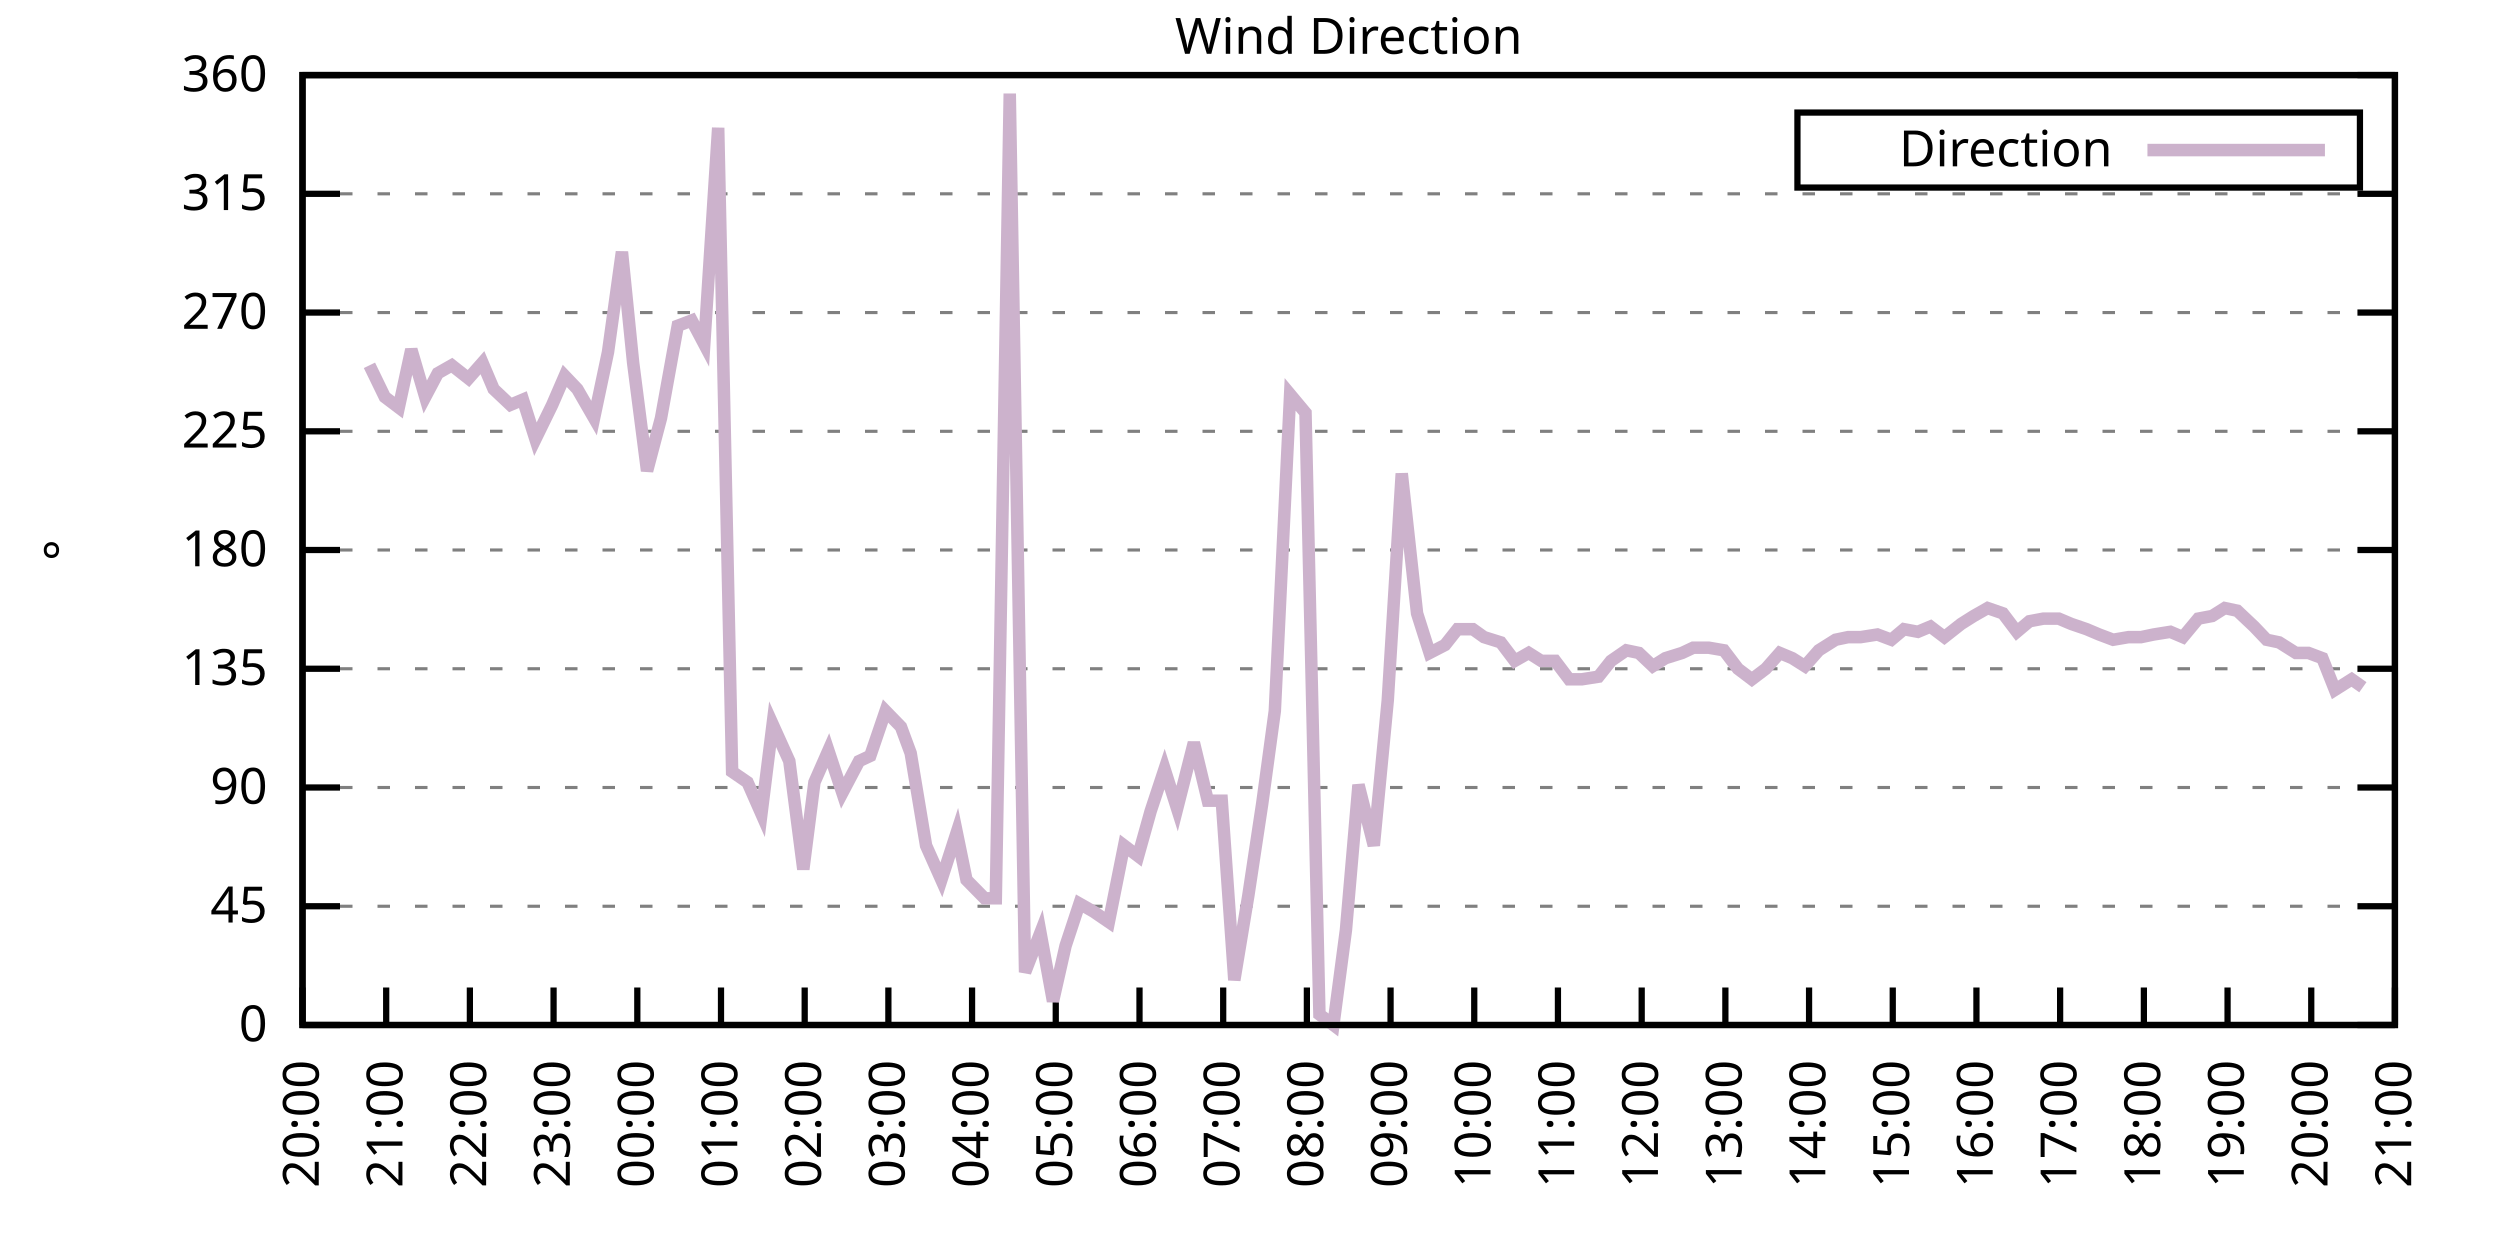
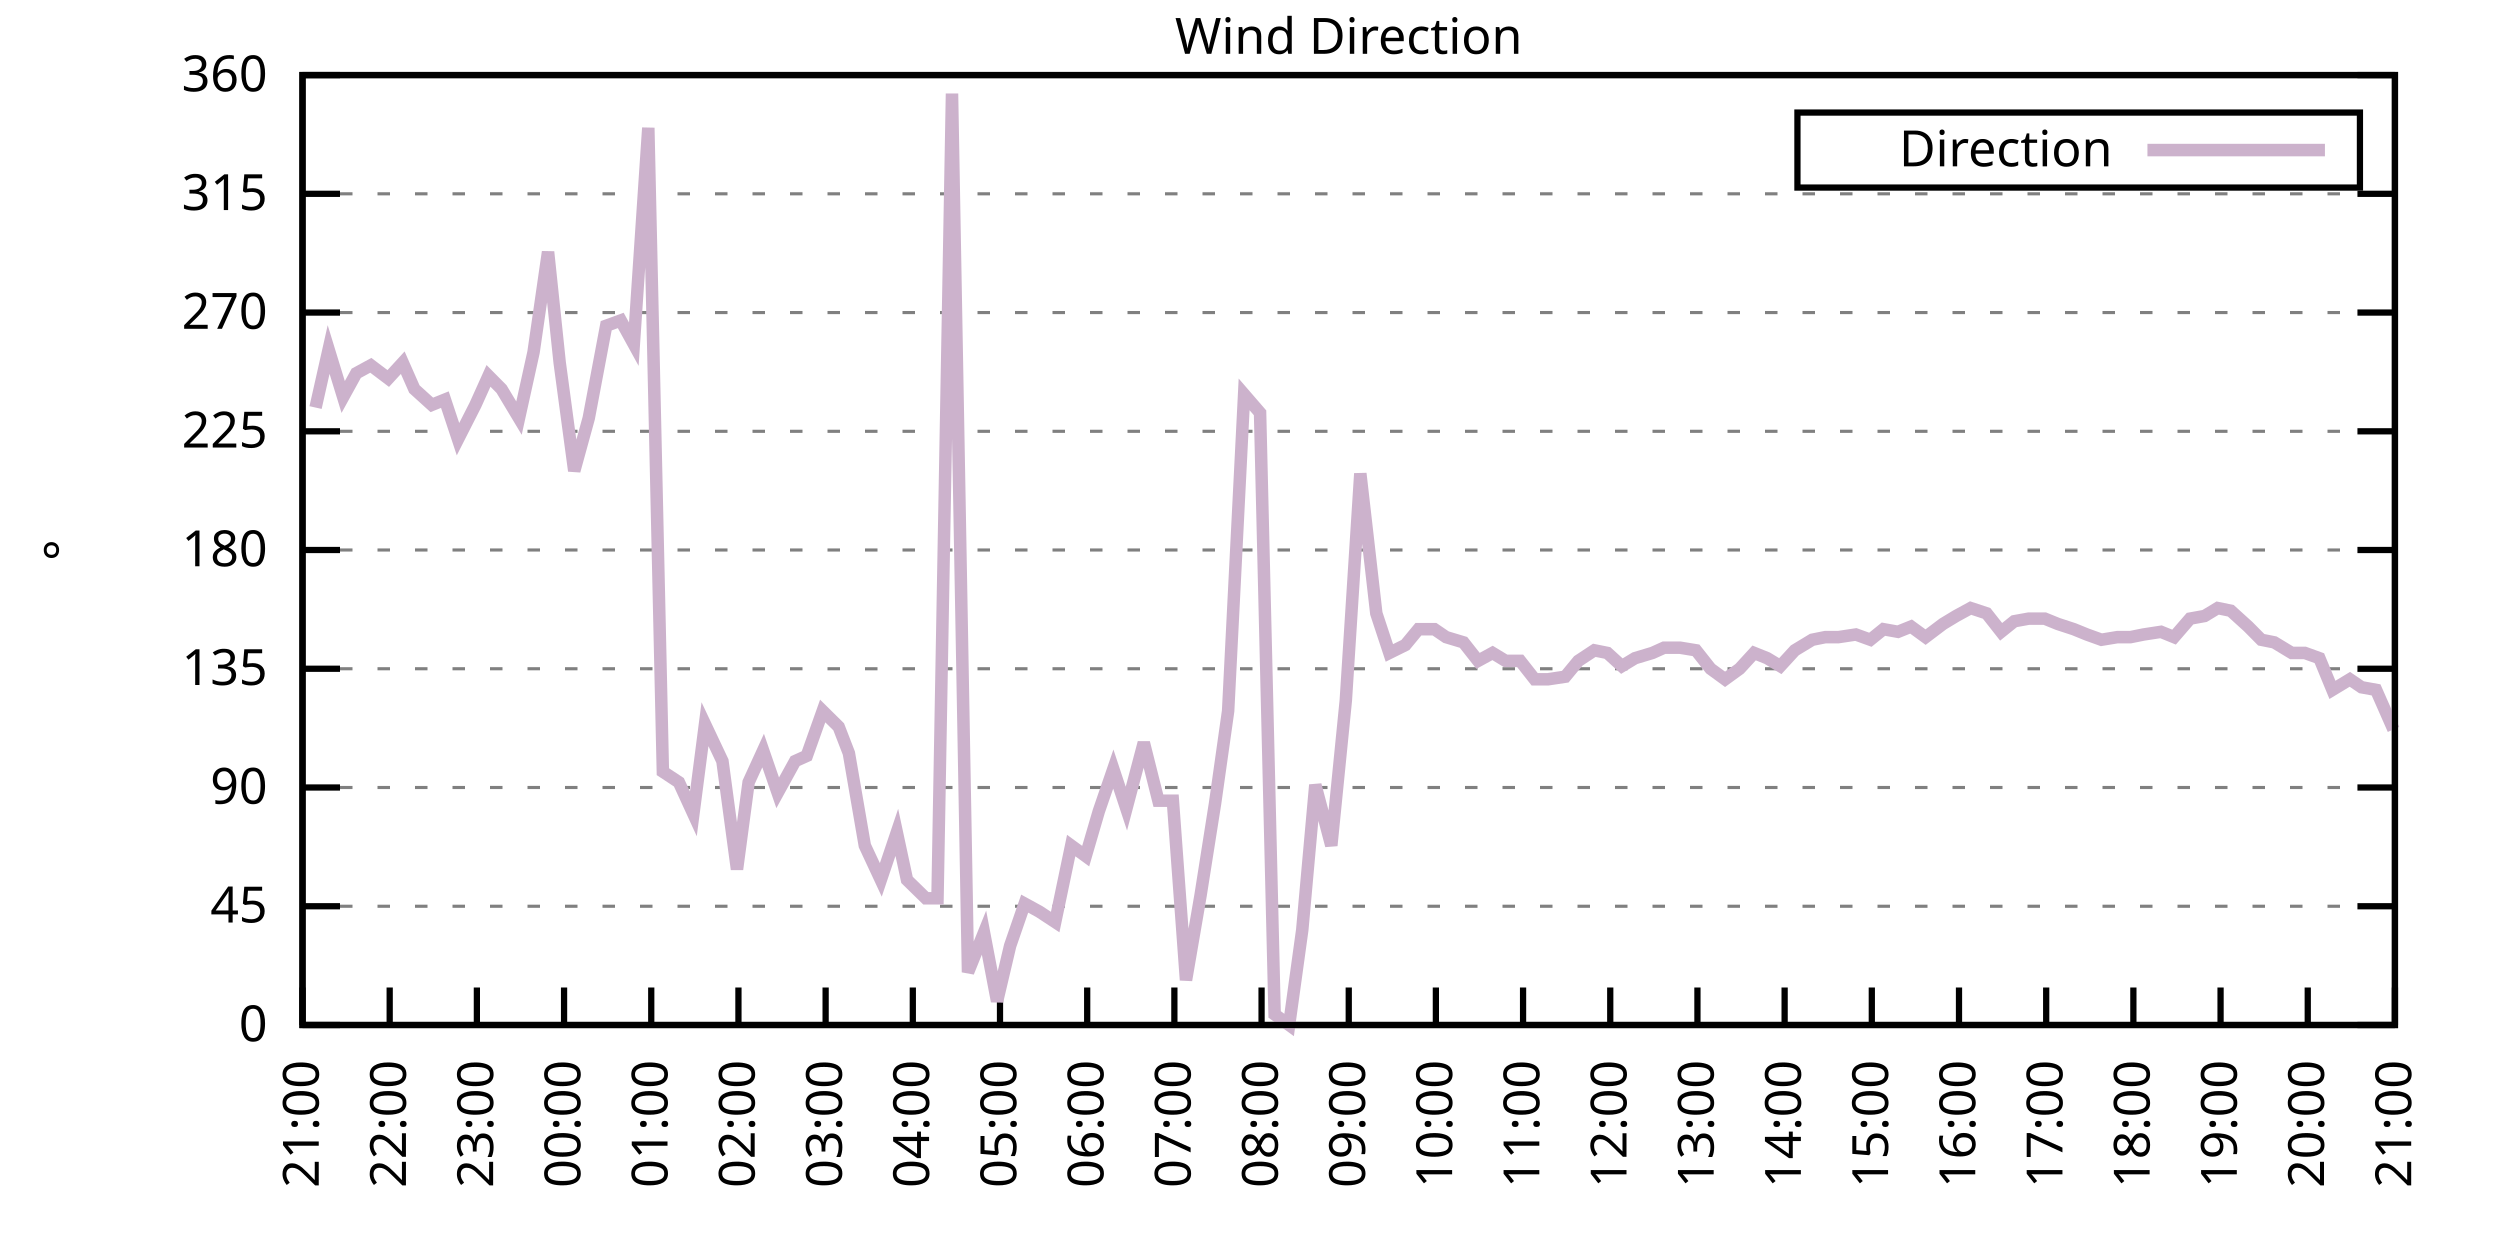
<svg xmlns="http://www.w3.org/2000/svg" xmlns:xlink="http://www.w3.org/1999/xlink" width="400" height="200" viewBox="0 0 400 200">
  <g id="gnuplot_canvas">
    <rect x="0" y="0" width="400" height="200" fill="none" />
    <defs>
      <circle id="gpDot" r="0.5" stroke-width="0.5" stroke="currentColor" />
      <path id="gpPt0" stroke-width="0.333" stroke="currentColor" d="M-1,0 h2 M0,-1 v2" />
      <path id="gpPt1" stroke-width="0.333" stroke="currentColor" d="M-1,-1 L1,1 M1,-1 L-1,1" />
      <path id="gpPt2" stroke-width="0.333" stroke="currentColor" d="M-1,0 L1,0 M0,-1 L0,1 M-1,-1 L1,1 M-1,1 L1,-1" />
      <rect id="gpPt3" stroke-width="0.333" stroke="currentColor" x="-1" y="-1" width="2" height="2" />
      <rect id="gpPt4" stroke-width="0.333" stroke="currentColor" fill="currentColor" x="-1" y="-1" width="2" height="2" />
      <circle id="gpPt5" stroke-width="0.333" stroke="currentColor" cx="0" cy="0" r="1" />
      <use xlink:href="#gpPt5" id="gpPt6" fill="currentColor" stroke="none" />
      <path id="gpPt7" stroke-width="0.333" stroke="currentColor" d="M0,-1.33 L-1.33,0.67 L1.33,0.67 z" />
      <use xlink:href="#gpPt7" id="gpPt8" fill="currentColor" stroke="none" />
      <use xlink:href="#gpPt7" id="gpPt9" stroke="currentColor" transform="rotate(180)" />
      <use xlink:href="#gpPt9" id="gpPt10" fill="currentColor" stroke="none" />
      <use xlink:href="#gpPt3" id="gpPt11" stroke="currentColor" transform="rotate(45)" />
      <use xlink:href="#gpPt11" id="gpPt12" fill="currentColor" stroke="none" />
      <path id="gpPt13" stroke-width="0.333" stroke="currentColor" d="M0,1.330 L1.265,0.411 L0.782,-1.067 L-0.782,-1.076 L-1.265,0.411 z" />
      <use xlink:href="#gpPt13" id="gpPt14" fill="currentColor" stroke="none" />
      <filter id="textbox" filterUnits="objectBoundingBox" x="0" y="0" height="1" width="1">
        <feFlood flood-color="white" flood-opacity="1" result="bgnd" />
        <feComposite in="SourceGraphic" in2="bgnd" operator="atop" />
      </filter>
      <filter id="greybox" filterUnits="objectBoundingBox" x="0" y="0" height="1" width="1">
        <feFlood flood-color="lightgrey" flood-opacity="1" result="grey" />
        <feComposite in="SourceGraphic" in2="grey" operator="atop" />
      </filter>
    </defs>
    <g fill="none" color="white" stroke="currentColor" stroke-width="1.00" stroke-linecap="butt" stroke-linejoin="miter">
</g>
    <g fill="none" color="black" stroke="currentColor" stroke-width="1.00" stroke-linecap="butt" stroke-linejoin="miter">
      <g stroke="none" shape-rendering="crispEdges">
        <polygon fill="rgb(255, 255, 255)" points="48.40,164.00 383.18,164.00 383.18,12.02 48.40,12.02 " />
      </g>
    </g>
    <g fill="none" color="black" stroke="currentColor" stroke-width="1.00" stroke-linecap="butt" stroke-linejoin="miter">
</g>
    <g fill="none" color="black" stroke="black" stroke-width="0.50" stroke-linecap="butt" stroke-linejoin="miter">
</g>
    <g fill="none" color="gray" stroke="currentColor" stroke-width="0.50" stroke-linecap="butt" stroke-linejoin="miter">
      <path stroke="gray" stroke-dasharray="2,4" class="gridline" d="M48.40,164.00 L383.19,164.00  " />
    </g>
    <g fill="none" color="gray" stroke="gray" stroke-width="1.00" stroke-linecap="butt" stroke-linejoin="miter">
</g>
    <g fill="none" color="black" stroke="currentColor" stroke-width="1.00" stroke-linecap="butt" stroke-linejoin="miter">
      <path stroke="black" d="M48.40,164.00 L54.40,164.00 M383.19,164.00 L377.19,164.00  " />
      <g transform="translate(42.80,166.60)" stroke="none" fill="black" font-family="Sans" font-size="8.00" text-anchor="end">
        <text>
          <tspan font-family="Sans"> 0</tspan>
        </text>
      </g>
    </g>
    <g fill="none" color="black" stroke="currentColor" stroke-width="1.00" stroke-linecap="butt" stroke-linejoin="miter">
</g>
    <g fill="none" color="black" stroke="black" stroke-width="0.50" stroke-linecap="butt" stroke-linejoin="miter">
</g>
    <g fill="none" color="gray" stroke="currentColor" stroke-width="0.50" stroke-linecap="butt" stroke-linejoin="miter">
      <path stroke="gray" stroke-dasharray="2,4" class="gridline" d="M48.40,145.00 L383.19,145.00  " />
    </g>
    <g fill="none" color="gray" stroke="gray" stroke-width="1.00" stroke-linecap="butt" stroke-linejoin="miter">
</g>
    <g fill="none" color="black" stroke="currentColor" stroke-width="1.00" stroke-linecap="butt" stroke-linejoin="miter">
      <path stroke="black" d="M48.40,145.00 L54.40,145.00 M383.19,145.00 L377.19,145.00  " />
      <g transform="translate(42.80,147.60)" stroke="none" fill="black" font-family="Sans" font-size="8.00" text-anchor="end">
        <text>
          <tspan font-family="Sans"> 45</tspan>
        </text>
      </g>
    </g>
    <g fill="none" color="black" stroke="currentColor" stroke-width="1.00" stroke-linecap="butt" stroke-linejoin="miter">
</g>
    <g fill="none" color="black" stroke="black" stroke-width="0.50" stroke-linecap="butt" stroke-linejoin="miter">
</g>
    <g fill="none" color="gray" stroke="currentColor" stroke-width="0.50" stroke-linecap="butt" stroke-linejoin="miter">
      <path stroke="gray" stroke-dasharray="2,4" class="gridline" d="M48.40,126.00 L383.19,126.00  " />
    </g>
    <g fill="none" color="gray" stroke="gray" stroke-width="1.00" stroke-linecap="butt" stroke-linejoin="miter">
</g>
    <g fill="none" color="black" stroke="currentColor" stroke-width="1.00" stroke-linecap="butt" stroke-linejoin="miter">
      <path stroke="black" d="M48.40,126.00 L54.40,126.00 M383.19,126.00 L377.19,126.00  " />
      <g transform="translate(42.80,128.60)" stroke="none" fill="black" font-family="Sans" font-size="8.00" text-anchor="end">
        <text>
          <tspan font-family="Sans"> 90</tspan>
        </text>
      </g>
    </g>
    <g fill="none" color="black" stroke="currentColor" stroke-width="1.00" stroke-linecap="butt" stroke-linejoin="miter">
</g>
    <g fill="none" color="black" stroke="black" stroke-width="0.50" stroke-linecap="butt" stroke-linejoin="miter">
</g>
    <g fill="none" color="gray" stroke="currentColor" stroke-width="0.50" stroke-linecap="butt" stroke-linejoin="miter">
      <path stroke="gray" stroke-dasharray="2,4" class="gridline" d="M48.40,107.00 L383.19,107.00  " />
    </g>
    <g fill="none" color="gray" stroke="gray" stroke-width="1.00" stroke-linecap="butt" stroke-linejoin="miter">
</g>
    <g fill="none" color="black" stroke="currentColor" stroke-width="1.00" stroke-linecap="butt" stroke-linejoin="miter">
      <path stroke="black" d="M48.40,107.00 L54.40,107.00 M383.19,107.00 L377.19,107.00  " />
      <g transform="translate(42.80,109.60)" stroke="none" fill="black" font-family="Sans" font-size="8.00" text-anchor="end">
        <text>
          <tspan font-family="Sans"> 135</tspan>
        </text>
      </g>
    </g>
    <g fill="none" color="black" stroke="currentColor" stroke-width="1.00" stroke-linecap="butt" stroke-linejoin="miter">
</g>
    <g fill="none" color="black" stroke="black" stroke-width="0.50" stroke-linecap="butt" stroke-linejoin="miter">
</g>
    <g fill="none" color="gray" stroke="currentColor" stroke-width="0.50" stroke-linecap="butt" stroke-linejoin="miter">
      <path stroke="gray" stroke-dasharray="2,4" class="gridline" d="M48.40,88.00 L383.19,88.00  " />
    </g>
    <g fill="none" color="gray" stroke="gray" stroke-width="1.00" stroke-linecap="butt" stroke-linejoin="miter">
</g>
    <g fill="none" color="black" stroke="currentColor" stroke-width="1.00" stroke-linecap="butt" stroke-linejoin="miter">
      <path stroke="black" d="M48.40,88.00 L54.40,88.00 M383.19,88.00 L377.19,88.00  " />
      <g transform="translate(42.80,90.60)" stroke="none" fill="black" font-family="Sans" font-size="8.00" text-anchor="end">
        <text>
          <tspan font-family="Sans"> 180</tspan>
        </text>
      </g>
    </g>
    <g fill="none" color="black" stroke="currentColor" stroke-width="1.00" stroke-linecap="butt" stroke-linejoin="miter">
</g>
    <g fill="none" color="black" stroke="black" stroke-width="0.50" stroke-linecap="butt" stroke-linejoin="miter">
</g>
    <g fill="none" color="gray" stroke="currentColor" stroke-width="0.50" stroke-linecap="butt" stroke-linejoin="miter">
      <path stroke="gray" stroke-dasharray="2,4" class="gridline" d="M48.40,69.01 L383.19,69.01  " />
    </g>
    <g fill="none" color="gray" stroke="gray" stroke-width="1.00" stroke-linecap="butt" stroke-linejoin="miter">
</g>
    <g fill="none" color="black" stroke="currentColor" stroke-width="1.00" stroke-linecap="butt" stroke-linejoin="miter">
      <path stroke="black" d="M48.40,69.01 L54.40,69.01 M383.19,69.01 L377.19,69.01  " />
      <g transform="translate(42.80,71.61)" stroke="none" fill="black" font-family="Sans" font-size="8.00" text-anchor="end">
        <text>
          <tspan font-family="Sans"> 225</tspan>
        </text>
      </g>
    </g>
    <g fill="none" color="black" stroke="currentColor" stroke-width="1.00" stroke-linecap="butt" stroke-linejoin="miter">
</g>
    <g fill="none" color="black" stroke="black" stroke-width="0.50" stroke-linecap="butt" stroke-linejoin="miter">
</g>
    <g fill="none" color="gray" stroke="currentColor" stroke-width="0.50" stroke-linecap="butt" stroke-linejoin="miter">
      <path stroke="gray" stroke-dasharray="2,4" class="gridline" d="M48.40,50.01 L383.19,50.01  " />
    </g>
    <g fill="none" color="gray" stroke="gray" stroke-width="1.00" stroke-linecap="butt" stroke-linejoin="miter">
</g>
    <g fill="none" color="black" stroke="currentColor" stroke-width="1.00" stroke-linecap="butt" stroke-linejoin="miter">
      <path stroke="black" d="M48.40,50.01 L54.40,50.01 M383.19,50.01 L377.19,50.01  " />
      <g transform="translate(42.80,52.61)" stroke="none" fill="black" font-family="Sans" font-size="8.00" text-anchor="end">
        <text>
          <tspan font-family="Sans"> 270</tspan>
        </text>
      </g>
    </g>
    <g fill="none" color="black" stroke="currentColor" stroke-width="1.00" stroke-linecap="butt" stroke-linejoin="miter">
</g>
    <g fill="none" color="black" stroke="black" stroke-width="0.50" stroke-linecap="butt" stroke-linejoin="miter">
</g>
    <g fill="none" color="gray" stroke="currentColor" stroke-width="0.50" stroke-linecap="butt" stroke-linejoin="miter">
      <path stroke="gray" stroke-dasharray="2,4" class="gridline" d="M48.40,31.01 L383.19,31.01  " />
    </g>
    <g fill="none" color="gray" stroke="gray" stroke-width="1.00" stroke-linecap="butt" stroke-linejoin="miter">
</g>
    <g fill="none" color="black" stroke="currentColor" stroke-width="1.00" stroke-linecap="butt" stroke-linejoin="miter">
      <path stroke="black" d="M48.40,31.01 L54.40,31.01 M383.19,31.01 L377.19,31.01  " />
      <g transform="translate(42.80,33.61)" stroke="none" fill="black" font-family="Sans" font-size="8.00" text-anchor="end">
        <text>
          <tspan font-family="Sans"> 315</tspan>
        </text>
      </g>
    </g>
    <g fill="none" color="black" stroke="currentColor" stroke-width="1.00" stroke-linecap="butt" stroke-linejoin="miter">
</g>
    <g fill="none" color="black" stroke="black" stroke-width="0.50" stroke-linecap="butt" stroke-linejoin="miter">
</g>
    <g fill="none" color="gray" stroke="currentColor" stroke-width="0.50" stroke-linecap="butt" stroke-linejoin="miter">
      <path stroke="gray" stroke-dasharray="2,4" class="gridline" d="M48.40,12.01 L383.19,12.01  " />
    </g>
    <g fill="none" color="gray" stroke="gray" stroke-width="1.00" stroke-linecap="butt" stroke-linejoin="miter">
</g>
    <g fill="none" color="black" stroke="currentColor" stroke-width="1.00" stroke-linecap="butt" stroke-linejoin="miter">
      <path stroke="black" d="M48.40,12.01 L54.40,12.01 M383.19,12.01 L377.19,12.01  " />
      <g transform="translate(42.80,14.61)" stroke="none" fill="black" font-family="Sans" font-size="8.00" text-anchor="end">
        <text>
          <tspan font-family="Sans"> 360</tspan>
        </text>
      </g>
    </g>
    <g fill="none" color="black" stroke="currentColor" stroke-width="1.00" stroke-linecap="butt" stroke-linejoin="miter">
      <path stroke="black" d="M48.40,164.00 L48.40,158.00  " />
      <g transform="translate(51.00,169.60) rotate(270.00)" stroke="none" fill="black" font-family="Sans" font-size="8.00" text-anchor="end">
        <text>
-           <tspan font-family="Sans">20:00</tspan>
-         </text>
-       </g>
-     </g>
-     <g fill="none" color="black" stroke="currentColor" stroke-width="1.00" stroke-linecap="butt" stroke-linejoin="miter">
-       <path stroke="black" d="M61.79,164.00 L61.79,158.00  " />
-       <g transform="translate(64.39,169.60) rotate(270.00)" stroke="none" fill="black" font-family="Sans" font-size="8.00" text-anchor="end">
-         <text>
          <tspan font-family="Sans">21:00</tspan>
        </text>
      </g>
    </g>
    <g fill="none" color="black" stroke="currentColor" stroke-width="1.00" stroke-linecap="butt" stroke-linejoin="miter">
-       <path stroke="black" d="M75.18,164.00 L75.18,158.00  " />
-       <g transform="translate(77.78,169.60) rotate(270.00)" stroke="none" fill="black" font-family="Sans" font-size="8.00" text-anchor="end">
+       <path stroke="black" d="M62.35,164.00 L62.35,158.00  " />
+       <g transform="translate(64.95,169.60) rotate(270.00)" stroke="none" fill="black" font-family="Sans" font-size="8.00" text-anchor="end">
        <text>
          <tspan font-family="Sans">22:00</tspan>
        </text>
      </g>
    </g>
    <g fill="none" color="black" stroke="currentColor" stroke-width="1.00" stroke-linecap="butt" stroke-linejoin="miter">
-       <path stroke="black" d="M88.57,164.00 L88.57,158.00  " />
-       <g transform="translate(91.17,169.60) rotate(270.00)" stroke="none" fill="black" font-family="Sans" font-size="8.00" text-anchor="end">
+       <path stroke="black" d="M76.30,164.00 L76.30,158.00  " />
+       <g transform="translate(78.90,169.60) rotate(270.00)" stroke="none" fill="black" font-family="Sans" font-size="8.00" text-anchor="end">
        <text>
          <tspan font-family="Sans">23:00</tspan>
        </text>
      </g>
    </g>
    <g fill="none" color="black" stroke="currentColor" stroke-width="1.00" stroke-linecap="butt" stroke-linejoin="miter">
-       <path stroke="black" d="M101.97,164.00 L101.97,158.00  " />
-       <g transform="translate(104.57,169.60) rotate(270.00)" stroke="none" fill="black" font-family="Sans" font-size="8.00" text-anchor="end">
+       <path stroke="black" d="M90.25,164.00 L90.25,158.00  " />
+       <g transform="translate(92.85,169.60) rotate(270.00)" stroke="none" fill="black" font-family="Sans" font-size="8.00" text-anchor="end">
        <text>
          <tspan font-family="Sans">00:00</tspan>
        </text>
      </g>
    </g>
    <g fill="none" color="black" stroke="currentColor" stroke-width="1.00" stroke-linecap="butt" stroke-linejoin="miter">
-       <path stroke="black" d="M115.36,164.00 L115.36,158.00  " />
-       <g transform="translate(117.96,169.60) rotate(270.00)" stroke="none" fill="black" font-family="Sans" font-size="8.00" text-anchor="end">
+       <path stroke="black" d="M104.20,164.00 L104.20,158.00  " />
+       <g transform="translate(106.80,169.60) rotate(270.00)" stroke="none" fill="black" font-family="Sans" font-size="8.00" text-anchor="end">
        <text>
          <tspan font-family="Sans">01:00</tspan>
        </text>
      </g>
    </g>
    <g fill="none" color="black" stroke="currentColor" stroke-width="1.00" stroke-linecap="butt" stroke-linejoin="miter">
-       <path stroke="black" d="M128.75,164.00 L128.75,158.00  " />
-       <g transform="translate(131.35,169.60) rotate(270.00)" stroke="none" fill="black" font-family="Sans" font-size="8.00" text-anchor="end">
+       <path stroke="black" d="M118.15,164.00 L118.15,158.00  " />
+       <g transform="translate(120.75,169.60) rotate(270.00)" stroke="none" fill="black" font-family="Sans" font-size="8.00" text-anchor="end">
        <text>
          <tspan font-family="Sans">02:00</tspan>
        </text>
      </g>
    </g>
    <g fill="none" color="black" stroke="currentColor" stroke-width="1.00" stroke-linecap="butt" stroke-linejoin="miter">
-       <path stroke="black" d="M142.14,164.00 L142.14,158.00  " />
-       <g transform="translate(144.74,169.60) rotate(270.00)" stroke="none" fill="black" font-family="Sans" font-size="8.00" text-anchor="end">
+       <path stroke="black" d="M132.10,164.00 L132.10,158.00  " />
+       <g transform="translate(134.70,169.60) rotate(270.00)" stroke="none" fill="black" font-family="Sans" font-size="8.00" text-anchor="end">
        <text>
          <tspan font-family="Sans">03:00</tspan>
        </text>
      </g>
    </g>
    <g fill="none" color="black" stroke="currentColor" stroke-width="1.00" stroke-linecap="butt" stroke-linejoin="miter">
-       <path stroke="black" d="M155.53,164.00 L155.53,158.00  " />
-       <g transform="translate(158.13,169.60) rotate(270.00)" stroke="none" fill="black" font-family="Sans" font-size="8.00" text-anchor="end">
+       <path stroke="black" d="M146.05,164.00 L146.05,158.00  " />
+       <g transform="translate(148.65,169.60) rotate(270.00)" stroke="none" fill="black" font-family="Sans" font-size="8.00" text-anchor="end">
        <text>
          <tspan font-family="Sans">04:00</tspan>
        </text>
      </g>
    </g>
    <g fill="none" color="black" stroke="currentColor" stroke-width="1.00" stroke-linecap="butt" stroke-linejoin="miter">
-       <path stroke="black" d="M168.92,164.00 L168.92,158.00  " />
-       <g transform="translate(171.52,169.60) rotate(270.00)" stroke="none" fill="black" font-family="Sans" font-size="8.00" text-anchor="end">
+       <path stroke="black" d="M160.00,164.00 L160.00,158.00  " />
+       <g transform="translate(162.60,169.60) rotate(270.00)" stroke="none" fill="black" font-family="Sans" font-size="8.00" text-anchor="end">
        <text>
          <tspan font-family="Sans">05:00</tspan>
        </text>
      </g>
    </g>
    <g fill="none" color="black" stroke="currentColor" stroke-width="1.00" stroke-linecap="butt" stroke-linejoin="miter">
-       <path stroke="black" d="M182.32,164.00 L182.32,158.00  " />
-       <g transform="translate(184.92,169.60) rotate(270.00)" stroke="none" fill="black" font-family="Sans" font-size="8.00" text-anchor="end">
+       <path stroke="black" d="M173.95,164.00 L173.95,158.00  " />
+       <g transform="translate(176.55,169.60) rotate(270.00)" stroke="none" fill="black" font-family="Sans" font-size="8.00" text-anchor="end">
        <text>
          <tspan font-family="Sans">06:00</tspan>
        </text>
      </g>
    </g>
    <g fill="none" color="black" stroke="currentColor" stroke-width="1.00" stroke-linecap="butt" stroke-linejoin="miter">
-       <path stroke="black" d="M195.71,164.00 L195.71,158.00  " />
-       <g transform="translate(198.31,169.60) rotate(270.00)" stroke="none" fill="black" font-family="Sans" font-size="8.00" text-anchor="end">
+       <path stroke="black" d="M187.90,164.00 L187.90,158.00  " />
+       <g transform="translate(190.50,169.60) rotate(270.00)" stroke="none" fill="black" font-family="Sans" font-size="8.00" text-anchor="end">
        <text>
          <tspan font-family="Sans">07:00</tspan>
        </text>
      </g>
    </g>
    <g fill="none" color="black" stroke="currentColor" stroke-width="1.00" stroke-linecap="butt" stroke-linejoin="miter">
-       <path stroke="black" d="M209.10,164.00 L209.10,158.00  " />
-       <g transform="translate(211.70,169.60) rotate(270.00)" stroke="none" fill="black" font-family="Sans" font-size="8.00" text-anchor="end">
+       <path stroke="black" d="M201.85,164.00 L201.85,158.00  " />
+       <g transform="translate(204.45,169.60) rotate(270.00)" stroke="none" fill="black" font-family="Sans" font-size="8.00" text-anchor="end">
        <text>
          <tspan font-family="Sans">08:00</tspan>
        </text>
      </g>
    </g>
    <g fill="none" color="black" stroke="currentColor" stroke-width="1.00" stroke-linecap="butt" stroke-linejoin="miter">
-       <path stroke="black" d="M222.49,164.00 L222.49,158.00  " />
-       <g transform="translate(225.09,169.60) rotate(270.00)" stroke="none" fill="black" font-family="Sans" font-size="8.00" text-anchor="end">
+       <path stroke="black" d="M215.80,164.00 L215.80,158.00  " />
+       <g transform="translate(218.40,169.60) rotate(270.00)" stroke="none" fill="black" font-family="Sans" font-size="8.00" text-anchor="end">
        <text>
          <tspan font-family="Sans">09:00</tspan>
        </text>
      </g>
    </g>
    <g fill="none" color="black" stroke="currentColor" stroke-width="1.00" stroke-linecap="butt" stroke-linejoin="miter">
-       <path stroke="black" d="M235.88,164.00 L235.88,158.00  " />
-       <g transform="translate(238.48,169.60) rotate(270.00)" stroke="none" fill="black" font-family="Sans" font-size="8.00" text-anchor="end">
+       <path stroke="black" d="M229.74,164.00 L229.74,158.00  " />
+       <g transform="translate(232.34,169.60) rotate(270.00)" stroke="none" fill="black" font-family="Sans" font-size="8.00" text-anchor="end">
        <text>
          <tspan font-family="Sans">10:00</tspan>
        </text>
      </g>
    </g>
    <g fill="none" color="black" stroke="currentColor" stroke-width="1.00" stroke-linecap="butt" stroke-linejoin="miter">
-       <path stroke="black" d="M249.27,164.00 L249.27,158.00  " />
-       <g transform="translate(251.87,169.60) rotate(270.00)" stroke="none" fill="black" font-family="Sans" font-size="8.00" text-anchor="end">
+       <path stroke="black" d="M243.69,164.00 L243.69,158.00  " />
+       <g transform="translate(246.29,169.60) rotate(270.00)" stroke="none" fill="black" font-family="Sans" font-size="8.00" text-anchor="end">
        <text>
          <tspan font-family="Sans">11:00</tspan>
        </text>
      </g>
    </g>
    <g fill="none" color="black" stroke="currentColor" stroke-width="1.00" stroke-linecap="butt" stroke-linejoin="miter">
-       <path stroke="black" d="M262.67,164.00 L262.67,158.00  " />
-       <g transform="translate(265.27,169.60) rotate(270.00)" stroke="none" fill="black" font-family="Sans" font-size="8.00" text-anchor="end">
+       <path stroke="black" d="M257.64,164.00 L257.64,158.00  " />
+       <g transform="translate(260.24,169.60) rotate(270.00)" stroke="none" fill="black" font-family="Sans" font-size="8.00" text-anchor="end">
        <text>
          <tspan font-family="Sans">12:00</tspan>
        </text>
      </g>
    </g>
    <g fill="none" color="black" stroke="currentColor" stroke-width="1.00" stroke-linecap="butt" stroke-linejoin="miter">
-       <path stroke="black" d="M276.06,164.00 L276.06,158.00  " />
-       <g transform="translate(278.66,169.60) rotate(270.00)" stroke="none" fill="black" font-family="Sans" font-size="8.00" text-anchor="end">
+       <path stroke="black" d="M271.59,164.00 L271.59,158.00  " />
+       <g transform="translate(274.19,169.60) rotate(270.00)" stroke="none" fill="black" font-family="Sans" font-size="8.00" text-anchor="end">
        <text>
          <tspan font-family="Sans">13:00</tspan>
        </text>
      </g>
    </g>
    <g fill="none" color="black" stroke="currentColor" stroke-width="1.00" stroke-linecap="butt" stroke-linejoin="miter">
-       <path stroke="black" d="M289.45,164.00 L289.45,158.00  " />
-       <g transform="translate(292.05,169.60) rotate(270.00)" stroke="none" fill="black" font-family="Sans" font-size="8.00" text-anchor="end">
+       <path stroke="black" d="M285.54,164.00 L285.54,158.00  " />
+       <g transform="translate(288.14,169.60) rotate(270.00)" stroke="none" fill="black" font-family="Sans" font-size="8.00" text-anchor="end">
        <text>
          <tspan font-family="Sans">14:00</tspan>
        </text>
      </g>
    </g>
    <g fill="none" color="black" stroke="currentColor" stroke-width="1.00" stroke-linecap="butt" stroke-linejoin="miter">
-       <path stroke="black" d="M302.84,164.00 L302.84,158.00  " />
-       <g transform="translate(305.44,169.60) rotate(270.00)" stroke="none" fill="black" font-family="Sans" font-size="8.00" text-anchor="end">
+       <path stroke="black" d="M299.49,164.00 L299.49,158.00  " />
+       <g transform="translate(302.09,169.60) rotate(270.00)" stroke="none" fill="black" font-family="Sans" font-size="8.00" text-anchor="end">
        <text>
          <tspan font-family="Sans">15:00</tspan>
        </text>
      </g>
    </g>
    <g fill="none" color="black" stroke="currentColor" stroke-width="1.00" stroke-linecap="butt" stroke-linejoin="miter">
-       <path stroke="black" d="M316.23,164.00 L316.23,158.00  " />
-       <g transform="translate(318.83,169.60) rotate(270.00)" stroke="none" fill="black" font-family="Sans" font-size="8.00" text-anchor="end">
+       <path stroke="black" d="M313.44,164.00 L313.44,158.00  " />
+       <g transform="translate(316.04,169.60) rotate(270.00)" stroke="none" fill="black" font-family="Sans" font-size="8.00" text-anchor="end">
        <text>
          <tspan font-family="Sans">16:00</tspan>
        </text>
      </g>
    </g>
    <g fill="none" color="black" stroke="currentColor" stroke-width="1.00" stroke-linecap="butt" stroke-linejoin="miter">
-       <path stroke="black" d="M329.62,164.00 L329.62,158.00  " />
-       <g transform="translate(332.22,169.60) rotate(270.00)" stroke="none" fill="black" font-family="Sans" font-size="8.00" text-anchor="end">
+       <path stroke="black" d="M327.39,164.00 L327.39,158.00  " />
+       <g transform="translate(329.99,169.60) rotate(270.00)" stroke="none" fill="black" font-family="Sans" font-size="8.00" text-anchor="end">
        <text>
          <tspan font-family="Sans">17:00</tspan>
        </text>
      </g>
    </g>
    <g fill="none" color="black" stroke="currentColor" stroke-width="1.00" stroke-linecap="butt" stroke-linejoin="miter">
-       <path stroke="black" d="M343.02,164.00 L343.02,158.00  " />
-       <g transform="translate(345.62,169.60) rotate(270.00)" stroke="none" fill="black" font-family="Sans" font-size="8.00" text-anchor="end">
+       <path stroke="black" d="M341.34,164.00 L341.34,158.00  " />
+       <g transform="translate(343.94,169.60) rotate(270.00)" stroke="none" fill="black" font-family="Sans" font-size="8.00" text-anchor="end">
        <text>
          <tspan font-family="Sans">18:00</tspan>
        </text>
      </g>
    </g>
    <g fill="none" color="black" stroke="currentColor" stroke-width="1.00" stroke-linecap="butt" stroke-linejoin="miter">
-       <path stroke="black" d="M356.41,164.00 L356.41,158.00  " />
-       <g transform="translate(359.01,169.60) rotate(270.00)" stroke="none" fill="black" font-family="Sans" font-size="8.00" text-anchor="end">
+       <path stroke="black" d="M355.29,164.00 L355.29,158.00  " />
+       <g transform="translate(357.89,169.60) rotate(270.00)" stroke="none" fill="black" font-family="Sans" font-size="8.00" text-anchor="end">
        <text>
          <tspan font-family="Sans">19:00</tspan>
        </text>
      </g>
    </g>
    <g fill="none" color="black" stroke="currentColor" stroke-width="1.00" stroke-linecap="butt" stroke-linejoin="miter">
-       <path stroke="black" d="M369.80,164.00 L369.80,158.00  " />
-       <g transform="translate(372.40,169.60) rotate(270.00)" stroke="none" fill="black" font-family="Sans" font-size="8.00" text-anchor="end">
+       <path stroke="black" d="M369.24,164.00 L369.24,158.00  " />
+       <g transform="translate(371.84,169.60) rotate(270.00)" stroke="none" fill="black" font-family="Sans" font-size="8.00" text-anchor="end">
        <text>
          <tspan font-family="Sans">20:00</tspan>
        </text>
      </g>
    </g>
    <g fill="none" color="black" stroke="currentColor" stroke-width="1.00" stroke-linecap="butt" stroke-linejoin="miter">
      <path stroke="black" d="M383.19,164.00 L383.19,158.00  " />
      <g transform="translate(385.79,169.60) rotate(270.00)" stroke="none" fill="black" font-family="Sans" font-size="8.00" text-anchor="end">
        <text>
          <tspan font-family="Sans">21:00</tspan>
        </text>
      </g>
    </g>
    <g fill="none" color="black" stroke="currentColor" stroke-width="1.00" stroke-linecap="butt" stroke-linejoin="miter">
</g>
    <g fill="none" color="black" stroke="currentColor" stroke-width="1.00" stroke-linecap="butt" stroke-linejoin="miter">
      <path stroke="black" d="M48.40,12.01 L48.40,164.00 L383.19,164.00 L383.19,12.01 L48.40,12.01 Z  " />
    </g>
    <g fill="none" color="black" stroke="currentColor" stroke-width="1.00" stroke-linecap="butt" stroke-linejoin="miter">
</g>
    <g fill="none" color="black" stroke="currentColor" stroke-width="1.00" stroke-linecap="butt" stroke-linejoin="miter">
      <path stroke="black" d="M287.59,30.01 L287.59,18.01 L377.59,18.01 L377.59,30.01 L287.59,30.01 Z  " />
    </g>
    <g id="Wind_direction_plot_1">
      <g fill="none" color="white" stroke="black" stroke-width="2.00" stroke-linecap="butt" stroke-linejoin="miter">
</g>
      <g fill="none" color="black" stroke="currentColor" stroke-width="2.00" stroke-linecap="butt" stroke-linejoin="miter">
        <g transform="translate(337.99,26.61)" stroke="none" fill="black" font-family="Sans" font-size="8.00" text-anchor="end">
          <text>
            <tspan font-family="Sans">Direction</tspan>
          </text>
        </g>
      </g>
      <g fill="none" color="black" stroke="currentColor" stroke-width="2.00" stroke-linecap="butt" stroke-linejoin="miter">
-         <path stroke="rgb(204, 178, 204)" d="M343.59,24.01 L371.99,24.01 M59.11,58.45 L61.57,63.52 L63.80,65.21 L65.81,55.92 L68.04,63.52 L70.05,59.72   L72.28,58.45 L74.96,60.56 L77.19,58.03 L78.98,62.25 L81.66,64.78 L83.66,63.94 L85.67,70.27 L88.35,64.78   L90.36,60.14 L92.37,62.25 L95.05,66.90 L97.28,56.34 L99.51,40.30 L101.30,58.03 L103.53,75.34 L105.76,66.90   L108.44,52.12 L110.67,51.27 L112.68,55.07 L114.91,20.45 L117.14,123.47 L119.60,125.16 L121.83,130.22 L123.62,115.87   L126.29,121.78 L128.53,139.09 L130.31,125.16 L132.54,120.09 L134.78,126.85 L137.45,121.78 L139.24,120.94 L141.69,113.76   L144.15,116.29 L145.71,120.51 L148.17,135.29 L150.62,140.78 L153.08,133.18 L154.64,140.78 L157.54,143.73 L159.33,143.73   L161.56,14.97 L164.01,155.56 L166.47,149.22 L168.48,160.20 L170.49,151.33 L172.72,144.58 L174.95,145.85 L177.41,147.53   L179.86,135.29 L182.09,136.98 L184.10,129.80 L186.33,123.05 L188.34,129.38 L191.02,118.83 L193.25,128.11 L195.48,128.11   L197.49,156.82 L199.73,143.31 L201.96,128.54 L203.97,113.76 L206.42,63.10 L208.88,66.05 L211.11,162.31 L213.34,164.00   L215.35,148.80 L217.36,125.58 L219.81,135.29 L222.04,112.07 L224.28,75.76 L226.73,98.14 L228.74,104.47 L231.20,103.20   L233.20,100.67 L235.66,100.67 L237.44,101.94 L240.12,102.78 L242.36,105.74 L244.59,104.47 L246.60,105.74 L248.83,105.74   L251.06,108.69 L253.07,108.69 L255.75,108.27 L257.76,105.74 L260.21,104.05 L262.22,104.47 L264.45,106.58 L266.46,105.31   L269.14,104.47 L270.92,103.63 L273.38,103.63 L275.83,104.05 L278.07,107.00 L280.30,108.69 L282.53,107.00 L284.76,104.47   L286.77,105.31 L288.78,106.58 L291.01,104.05 L293.69,102.36 L295.70,101.94 L297.71,101.94 L300.39,101.52 L302.62,102.36   L304.63,100.67 L306.86,101.09 L308.87,100.25 L311.10,101.94 L313.78,99.83 L315.79,98.56 L318.02,97.29 L320.47,98.14   L322.70,101.09 L324.71,99.40 L326.95,98.98 L329.40,98.98 L331.41,99.83 L333.86,100.67 L335.87,101.52 L338.10,102.36   L340.56,101.94 L342.57,101.94 L344.58,101.52 L347.26,101.09 L349.26,101.94 L351.72,98.98 L353.95,98.56 L355.96,97.29   L357.97,97.72 L360.65,100.25 L362.66,102.36 L364.66,102.78 L367.34,104.47 L369.35,104.47 L371.58,105.31 L373.59,110.38   L376.27,108.69 L378.06,109.96  " />
+         <path stroke="rgb(204, 178, 204)" d="M343.59,24.01 L371.99,24.01 M50.49,65.21 L52.58,55.92 L54.91,63.52 L57.00,59.72 L59.33,58.45 L62.12,60.56   L64.44,58.03 L66.30,62.25 L69.09,64.78 L71.18,63.94 L73.28,70.27 L76.07,64.78 L78.16,60.14 L80.25,62.25   L83.04,66.90 L85.37,56.34 L87.69,40.30 L89.55,58.03 L91.88,75.34 L94.20,66.90 L96.99,52.12 L99.32,51.27   L101.41,55.07 L103.73,20.45 L106.06,123.47 L108.62,125.16 L110.94,130.22 L112.80,115.87 L115.59,121.78 L117.92,139.09   L119.78,125.16 L122.10,120.09 L124.43,126.85 L127.22,121.78 L129.08,120.94 L131.63,113.76 L134.19,116.29 L135.82,120.51   L138.37,135.29 L140.93,140.78 L143.49,133.18 L145.12,140.78 L148.14,143.73 L150.00,143.73 L152.32,14.97 L154.88,155.56   L157.44,149.22 L159.53,160.20 L161.62,151.33 L163.95,144.58 L166.27,145.85 L168.83,147.53 L171.39,135.29 L173.71,136.98   L175.81,129.80 L178.13,123.05 L180.22,129.38 L183.01,118.83 L185.34,128.11 L187.66,128.11 L189.76,156.82 L192.08,143.31   L194.41,128.54 L196.50,113.76 L199.06,63.10 L201.61,66.05 L203.94,162.31 L206.26,164.00 L208.36,148.80 L210.45,125.58   L213.01,135.29 L215.33,112.07 L217.65,75.76 L220.21,98.14 L222.30,104.47 L224.86,103.20 L226.95,100.67 L229.51,100.67   L231.37,101.94 L234.16,102.78 L236.49,105.74 L238.81,104.47 L240.90,105.74 L243.23,105.74 L245.55,108.69 L247.65,108.69   L250.44,108.27 L252.53,105.74 L255.09,104.05 L257.18,104.47 L259.50,106.58 L261.60,105.31 L264.39,104.47 L266.25,103.63   L268.80,103.63 L271.36,104.05 L273.69,107.00 L276.01,108.69 L278.34,107.00 L280.66,104.47 L282.75,105.31 L284.85,106.58   L287.17,104.05 L289.96,102.36 L292.05,101.94 L294.15,101.94 L296.94,101.52 L299.26,102.36 L301.35,100.67 L303.68,101.09   L305.77,100.25 L308.09,101.94 L310.88,99.83 L312.98,98.56 L315.30,97.29 L317.86,98.14 L320.18,101.09 L322.28,99.40   L324.60,98.98 L327.16,98.98 L329.25,99.83 L331.81,100.67 L333.90,101.52 L336.23,102.36 L338.78,101.94 L340.88,101.94   L342.97,101.52 L345.76,101.09 L347.85,101.94 L350.41,98.98 L352.73,98.56 L354.83,97.29 L356.92,97.72 L359.71,100.25   L361.80,102.36 L363.89,102.78 L366.68,104.47 L368.78,104.47 L371.10,105.31 L373.19,110.38 L375.98,108.69 L377.84,109.96   L380.17,110.38 L382.96,116.71  " />
      </g>
    </g>
    <g fill="none" color="black" stroke="currentColor" stroke-width="2.00" stroke-linecap="butt" stroke-linejoin="miter">
</g>
    <g fill="none" color="black" stroke="black" stroke-width="1.00" stroke-linecap="butt" stroke-linejoin="miter">
</g>
    <g fill="none" color="black" stroke="currentColor" stroke-width="1.00" stroke-linecap="butt" stroke-linejoin="miter">
      <path stroke="black" d="M48.40,12.01 L48.40,164.00 L383.19,164.00 L383.19,12.01 L48.40,12.01 Z  " />
      <g transform="translate(12.80,88.01) rotate(270.00)" stroke="none" fill="black" font-family="Sans" font-size="8.00" text-anchor="middle">
        <text>
          <tspan font-family="Sans">°</tspan>
        </text>
      </g>
    </g>
    <g fill="none" color="black" stroke="currentColor" stroke-width="1.00" stroke-linecap="butt" stroke-linejoin="miter">
</g>
    <g fill="none" color="black" stroke="currentColor" stroke-width="1.00" stroke-linecap="butt" stroke-linejoin="miter">
      <g transform="translate(215.79,8.61)" stroke="none" fill="black" font-family="Sans" font-size="8.00" text-anchor="middle">
        <text>
          <tspan font-family="Sans">Wind Direction</tspan>
        </text>
      </g>
    </g>
    <g fill="none" color="black" stroke="currentColor" stroke-width="1.00" stroke-linecap="butt" stroke-linejoin="miter">
</g>
  </g>
</svg>
